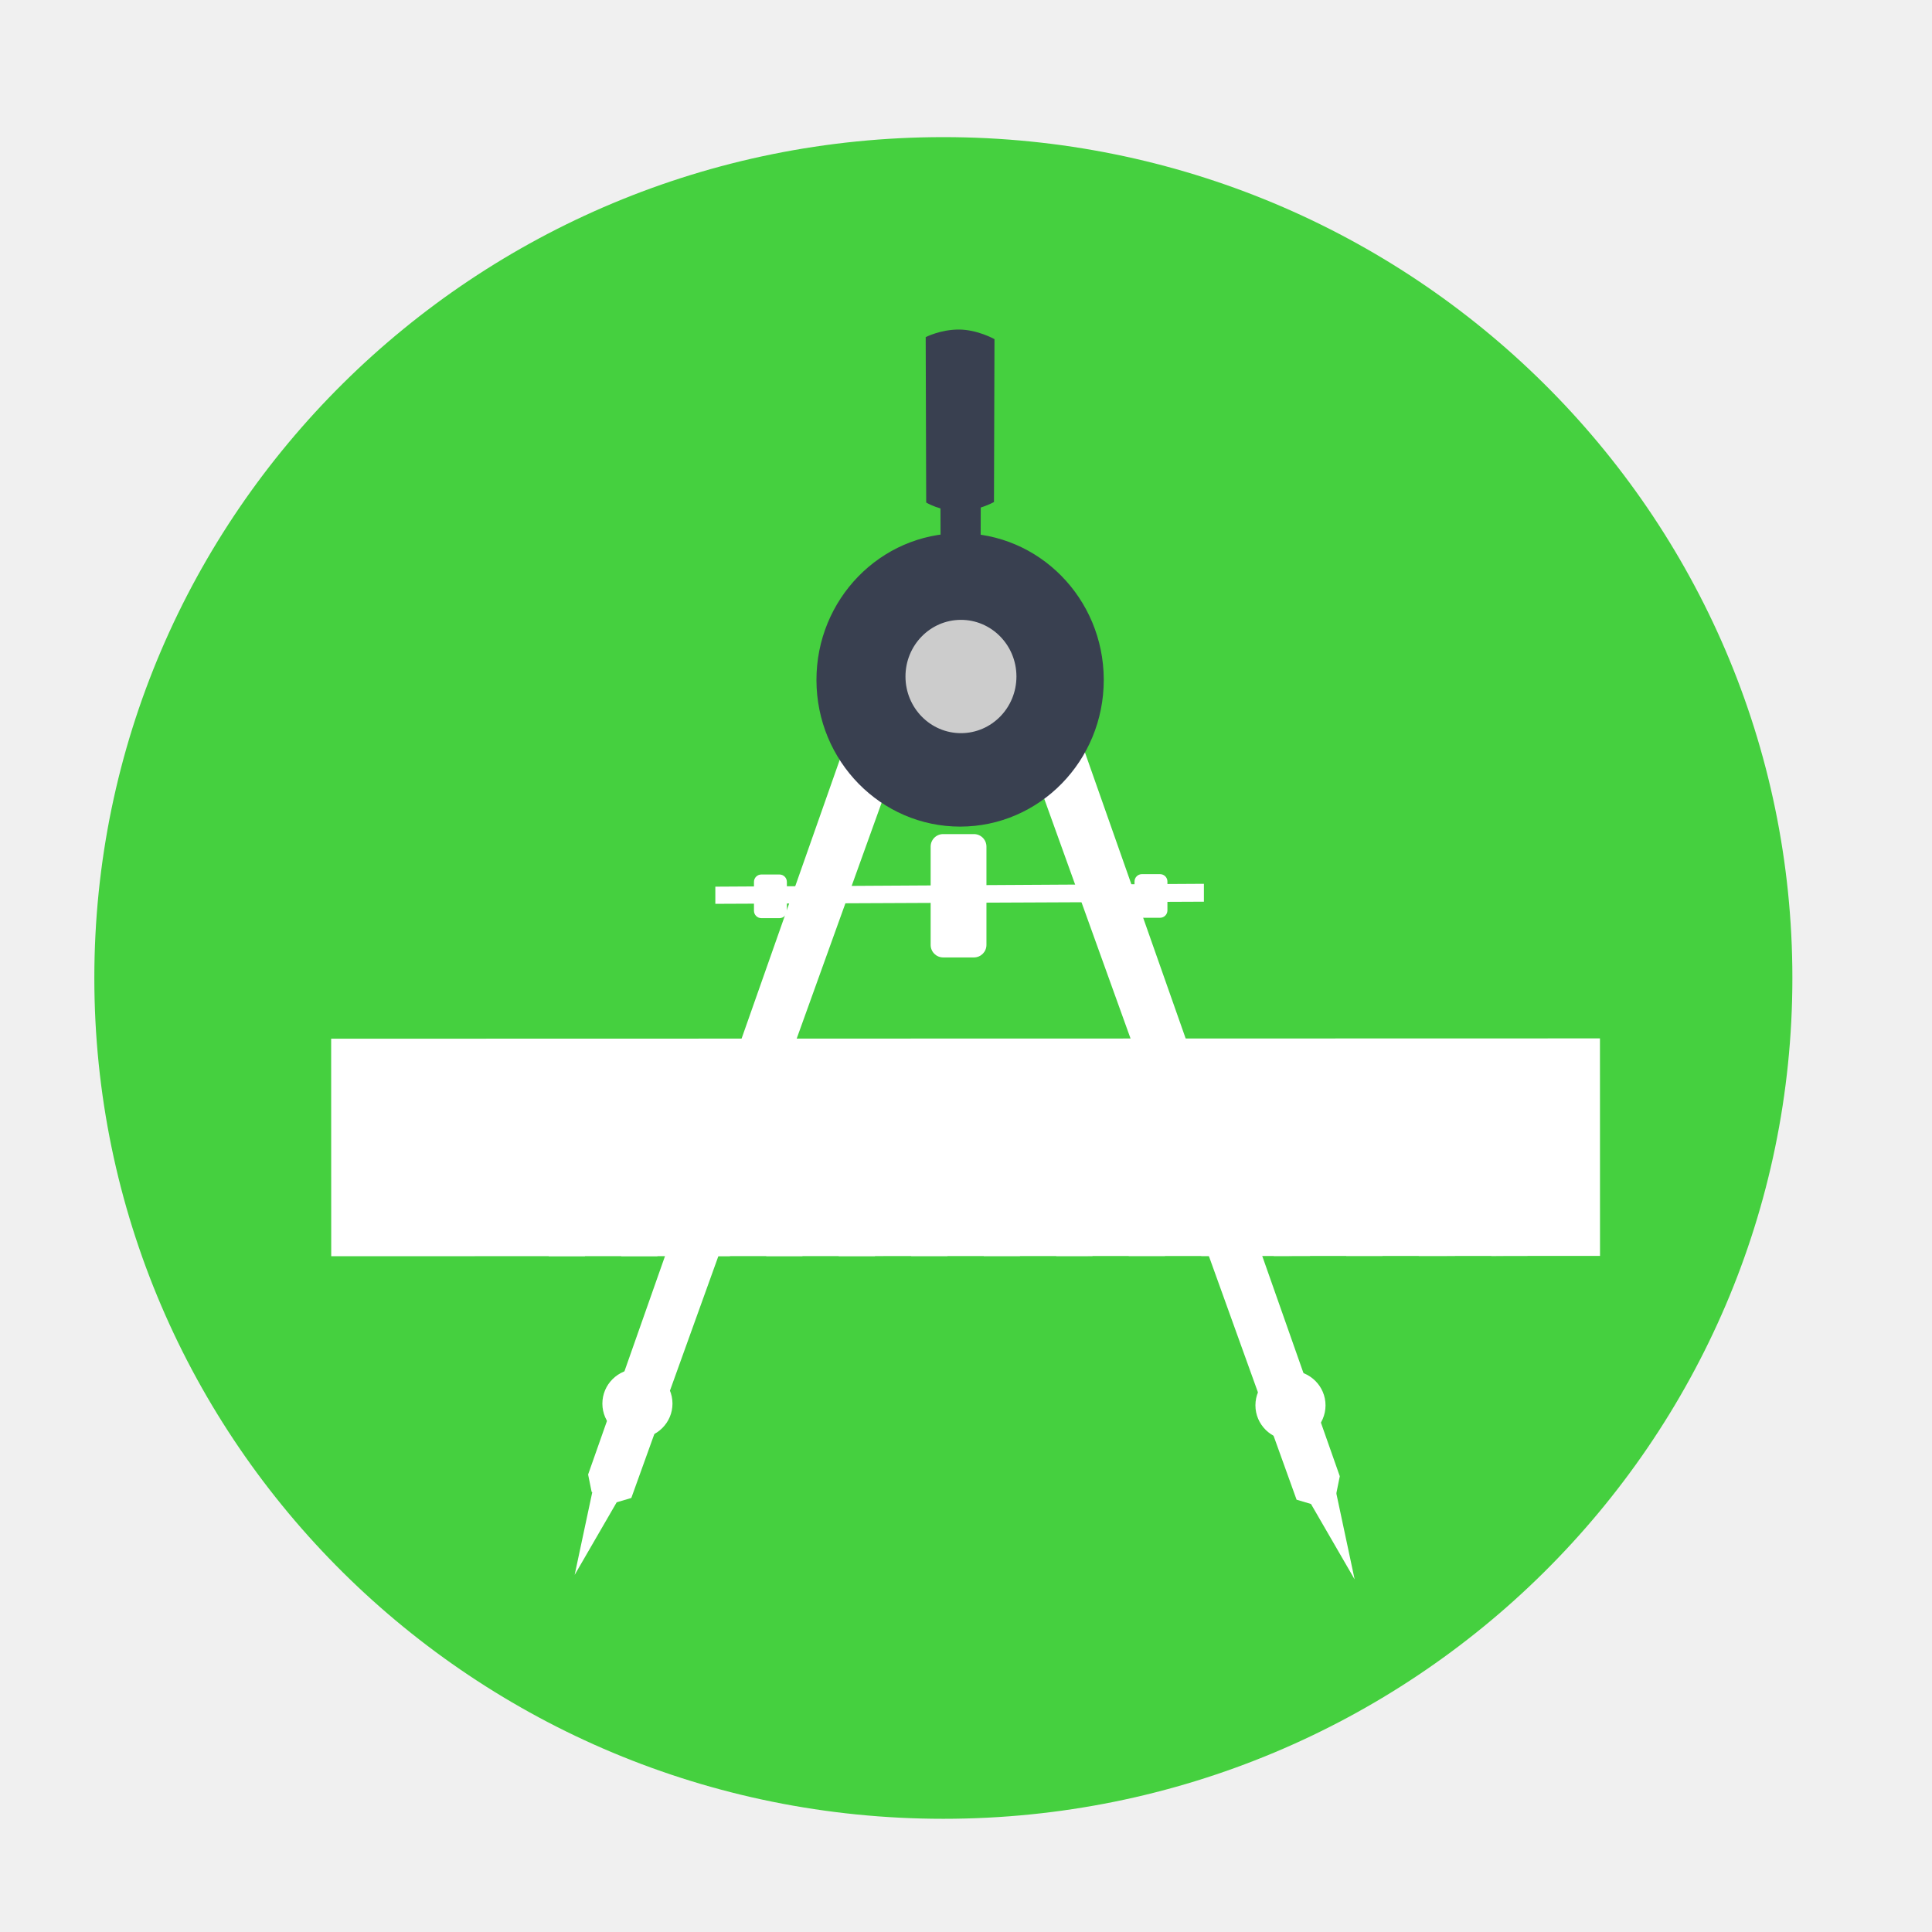
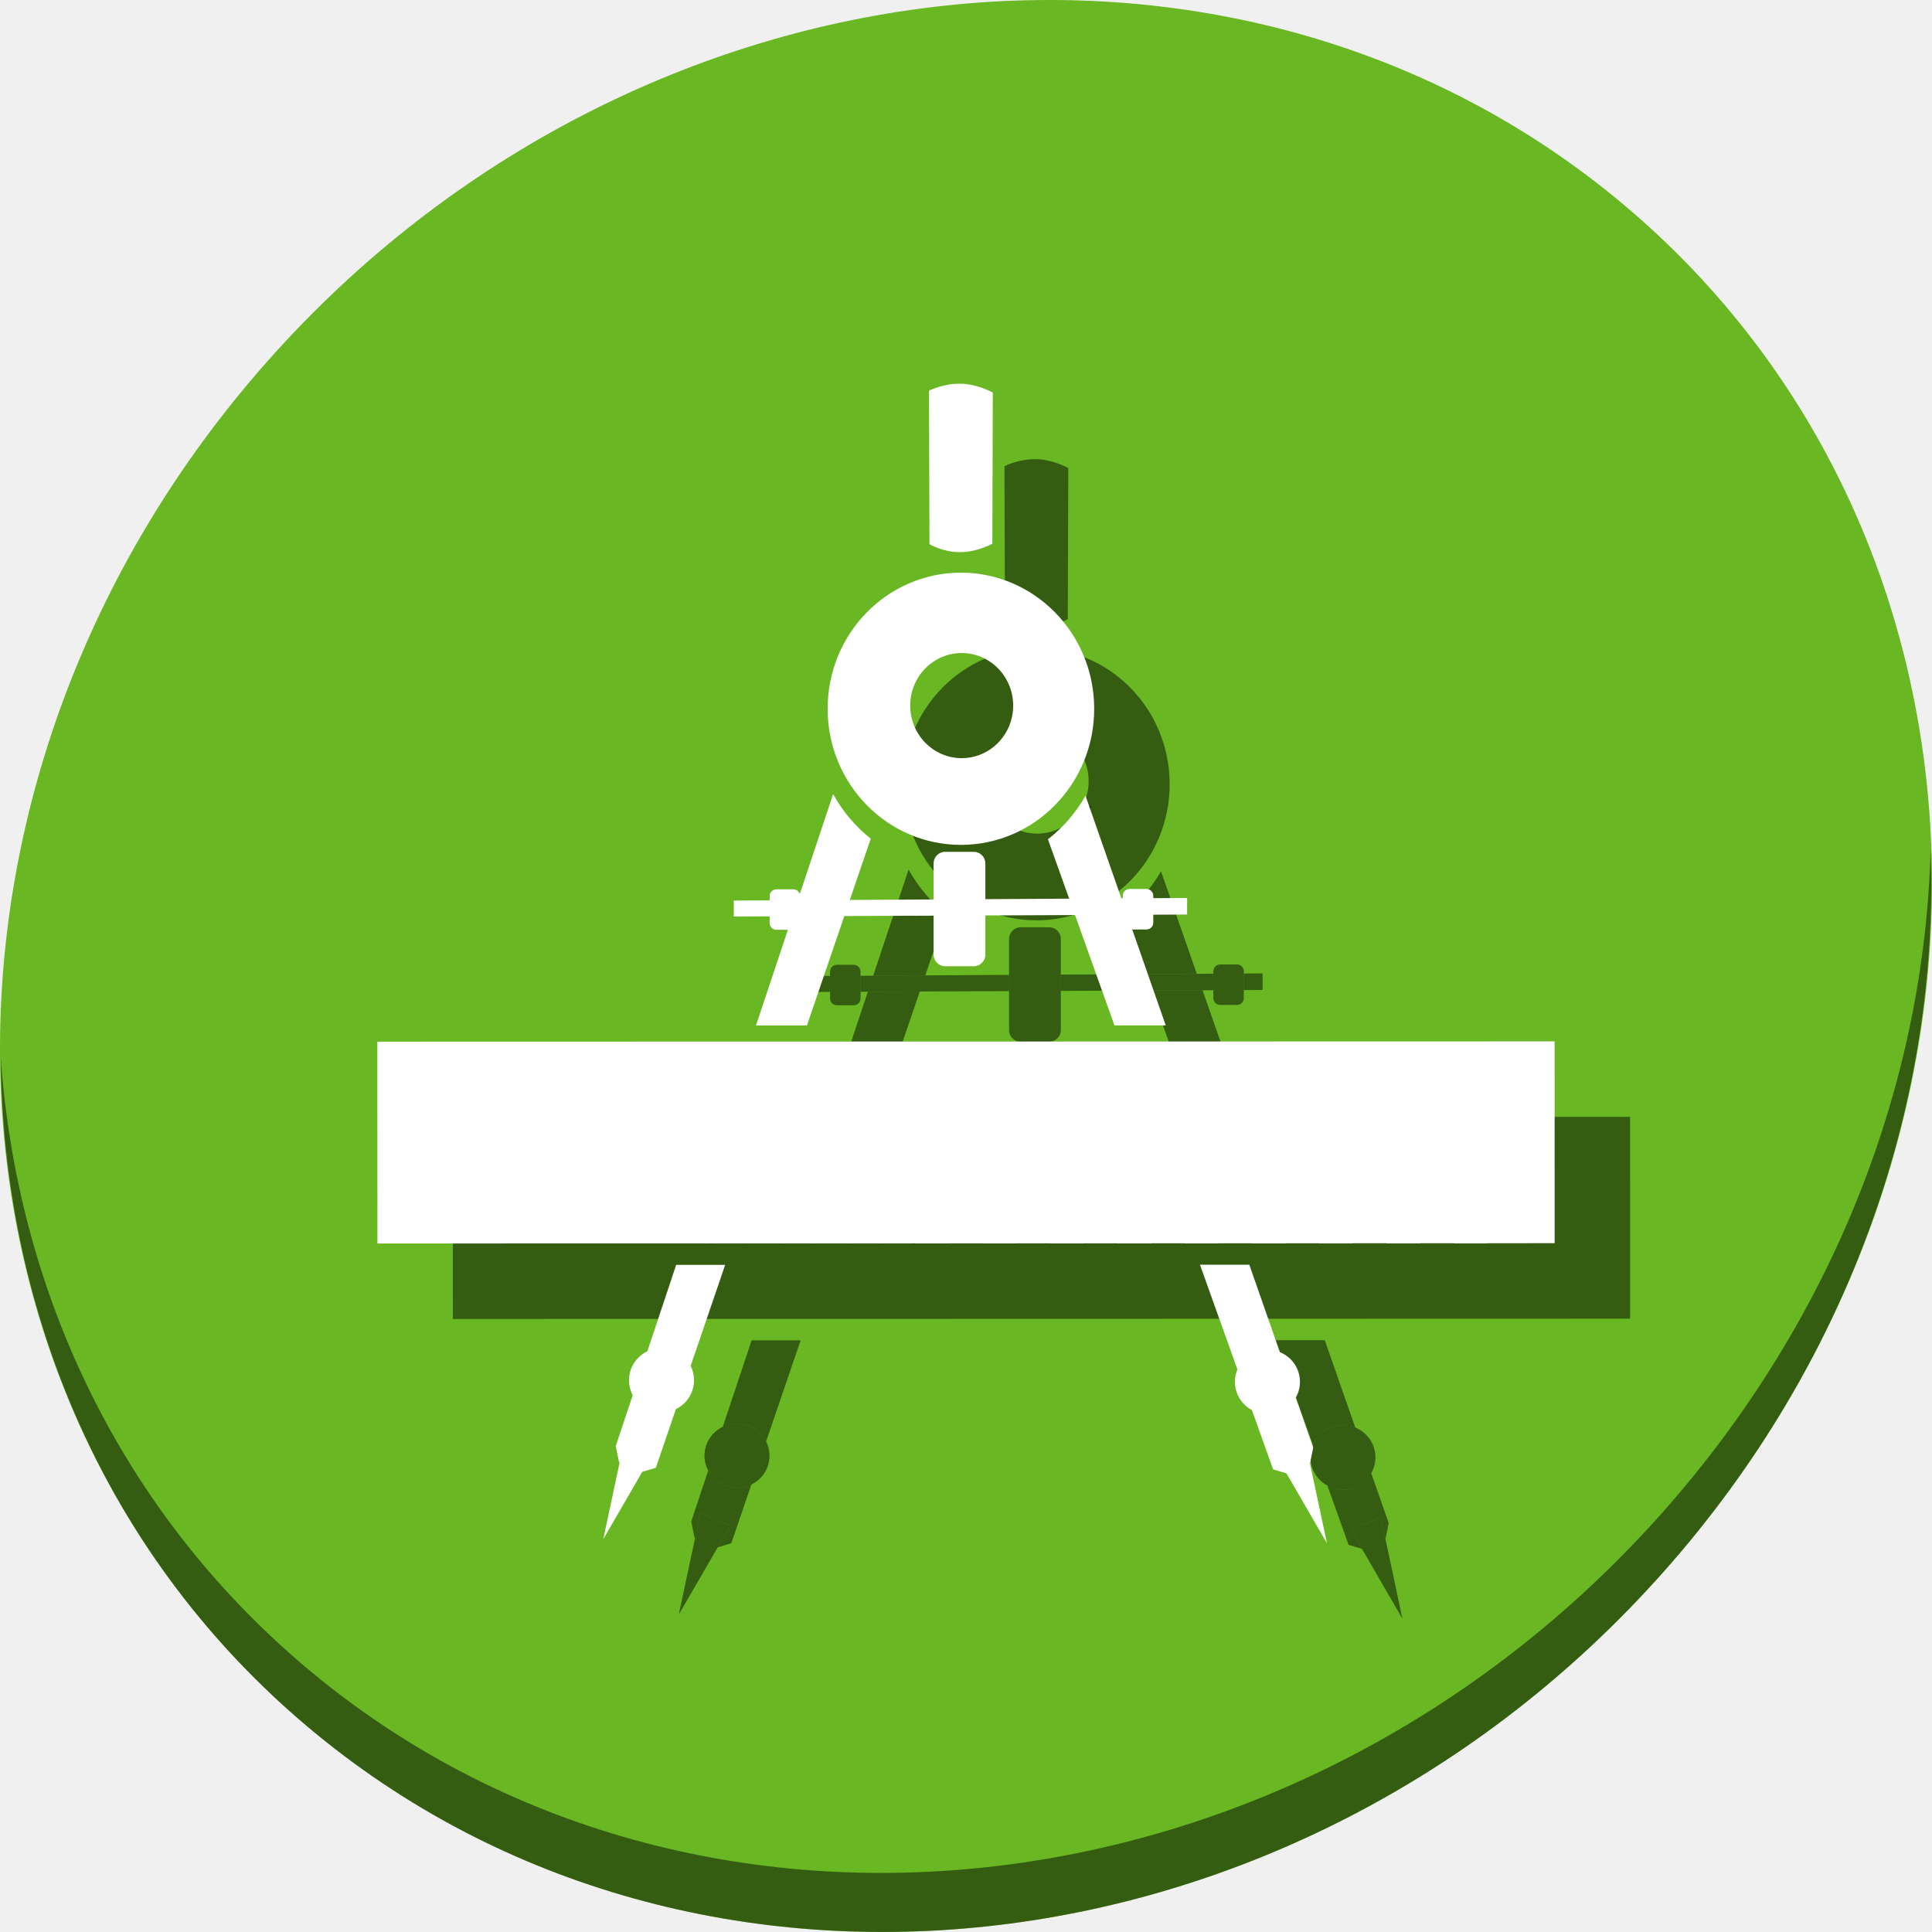
<svg xmlns="http://www.w3.org/2000/svg" id="svg2" version="1.1" width="512" height="512">
  <defs id="defs6" />
-   <ellipse ry="222.83" rx="225" cy="259.17" cx="250" id="path3348" style="fill:#45d03f;fill-opacity:1;stroke:none;stroke-width:1.037" />
-   <path id="path3900" d="m 189.572,234.974 v 4.55 l 129.476,-0.569 v -4.739 z" style="fill:#ffffff;stroke:none" />
-   <rect rx="1.956" y="231.752" x="199.809" height="11.564" width="8.72" id="rect3902" style="fill:#ffffff;fill-opacity:1;stroke:none" />
-   <rect rx="1.956" y="231.657" x="300.66" height="11.564" width="8.72" id="rect3902-9" style="fill:#ffffff;fill-opacity:1;stroke:none" />
-   <rect rx="3.317" y="221.041" x="246.632" height="32.688" width="14.786" id="rect3902-1" style="fill:#ffffff;fill-opacity:1;stroke:none" />
-   <path id="path3858-6" d="m 152.293,417.36 14.745,-25.469 -8.579,-3.485 z" style="fill:#ffffff;stroke:none" />
-   <path id="path3008" d="m 156.785,395.362 6.702,2.748 3.82,-1.139 77.191,-214.41 -13.27,-5.877 -75.372,214.074 z" style="fill:#ffffff;stroke:none" />
-   <path d="m 178.214,371.97 a 9.289,9.194 0 0 1 -9.278,9.194 9.289,9.194 0 0 1 -9.3,-9.173 9.289,9.194 0 0 1 9.256,-9.216 9.289,9.194 0 0 1 9.322,9.151" id="path3796" style="fill:#ffffff;fill-opacity:1;stroke:none;stroke-width:1.501" />
-   <path d="m 173.302,371.914 a 4.559,4.512 0 0 1 -4.553,4.512 4.559,4.512 0 0 1 -4.564,-4.502 4.559,4.512 0 0 1 4.543,-4.523 4.559,4.512 0 0 1 4.575,4.491" id="path3796-7" style="fill:#ffffff;fill-opacity:1;stroke:none;stroke-width:0.737" />
-   <path id="path3858" d="m 358.993,418.552 -14.745,-25.469 8.579,-3.485 z" style="fill:#ffffff;stroke:none" />
-   <path id="path3008-5" d="m 354.129,395.823 -6.702,2.748 -3.82,-1.139 -77.191,-214.41 13.27,-5.877 75.372,214.074 z" style="fill:#ffffff;stroke:none" />
-   <path transform="scale(-1,1)" d="m -332.7,372.431 a 9.289,9.194 0 0 1 -9.278,9.194 9.289,9.194 0 0 1 -9.3,-9.173 9.289,9.194 0 0 1 9.256,-9.216 9.289,9.194 0 0 1 9.322,9.151" id="path3796-3" style="fill:#ffffff;fill-opacity:1;stroke:none;stroke-width:1.501" />
-   <path transform="scale(-1,1)" d="m -337.612,372.374 a 4.559,4.512 0 0 1 -4.553,4.512 4.559,4.512 0 0 1 -4.564,-4.502 4.559,4.512 0 0 1 4.543,-4.523 4.559,4.512 0 0 1 4.575,4.491" id="path3796-7-5" style="fill:#ffffff;fill-opacity:1;stroke:none;stroke-width:0.737" />
-   <path id="path3880-2" d="m 249.289,152.428 c 0,0 2.201,1.34 5.125,1.34 2.924,5.7e-4 5.441,-1.419 5.441,-1.419 l 0.079,-25.39 c 0,0 -2.624,-1.485 -5.52,-1.498 -2.896,-0.013 -5.204,1.183 -5.204,1.183 z" style="fill:#394050;stroke:none;fill-opacity:1" />
-   <path d="m 292.507,180.185 a 38.069,38.873 0 0 1 -38.024,38.873 38.069,38.873 0 0 1 -38.114,-38.782 38.069,38.873 0 0 1 37.935,-38.964 38.069,38.873 0 0 1 38.203,38.691" id="path3878" style="fill:#394050;fill-opacity:1;stroke:none;stroke-width:1.551" />
-   <path id="path3880" d="m 245.452,133.177 c 0,0 3.742,2.278 8.713,2.279 4.971,9.6e-4 9.249,-2.413 9.249,-2.413 l 0.134,-43.163 c 0,0 -4.461,-2.525 -9.383,-2.547 -4.923,-0.022 -8.847,2.011 -8.847,2.011 z" style="fill:#394050;stroke:none;fill-opacity:1" />
-   <path d="m 269.366,179.281 a 14.703,15.013 0 0 1 -14.685,15.013 14.703,15.013 0 0 1 -14.72,-14.978 14.703,15.013 0 0 1 14.651,-15.048 14.703,15.013 0 0 1 14.754,14.943" id="path3878-2" style="fill:#cccccc;fill-opacity:1;stroke:none;stroke-width:0.599" />
-   <g style="fill:#ffffff" transform="matrix(0.5634656,-0.7265833,0.7265833,0.5634656,-783.6008,708.5472)" id="g4042">
-     <g style="fill:#ffffff" id="g5" transform="translate(547.1676,647.9667)">
-       <g style="fill:#ffffff" id="g7" transform="translate(34.34519,-44.44671)">
-         <polygon id="polygon5" points="74.907,511.85 0.004,436.948 436.943,0 511.846,74.911 " style="fill:#ffffff" transform="matrix(-0.5871527,-0.07409171,-0.07409171,0.5871527,628.1732,-111.0444)" />
-         <g id="g7-7" transform="matrix(-0.5871527,-0.07409171,-0.07409171,0.5871527,628.1732,-111.0444)" style="fill:#ffffff">
-           <path id="path9" d="m 449.429,99.874 c 10.346,-10.346 10.346,-27.11 0,-37.455 -10.346,-10.337 -27.11,-10.337 -37.455,0 -10.337,10.346 -10.337,27.11 0,37.455 10.346,10.346 27.109,10.346 37.455,0" style="fill:#ffffff" />
-           <polygon id="polygon11" points="424.46,162.297 405.737,143.574 418.219,131.091 436.943,149.815 " style="fill:#ffffff" />
-           <polygon id="polygon13" points="399.495,187.262 380.772,168.539 393.254,156.057 411.977,174.78 " style="fill:#ffffff" />
-           <polygon id="polygon15" points="374.529,212.228 355.797,193.504 368.279,181.022 387.011,199.745 " style="fill:#ffffff" />
-           <polygon id="polygon17" points="349.555,237.202 330.831,218.47 343.314,205.987 362.037,224.719 " style="fill:#ffffff" />
-           <polygon id="polygon19" points="324.589,262.167 287.134,224.72 299.616,212.238 337.072,249.685 " style="fill:#ffffff" />
-           <polygon id="polygon21" points="299.624,287.133 280.892,268.41 293.374,255.928 312.106,274.651 " style="fill:#ffffff" />
-           <polygon id="polygon23" points="274.65,312.107 255.927,293.375 268.409,280.893 287.132,299.625 " style="fill:#ffffff" />
-           <polygon id="polygon25" points="249.685,337.073 230.961,318.349 243.444,305.867 262.167,324.59 " style="fill:#ffffff" />
-           <polygon id="polygon27" points="224.719,362.038 205.986,343.315 218.469,330.832 237.201,349.556 " style="fill:#ffffff" />
-           <polygon id="polygon29" points="199.744,387.012 162.298,349.557 174.78,337.074 212.227,374.53 " style="fill:#ffffff" />
-           <polygon id="polygon31" points="174.779,411.977 156.056,393.254 168.538,380.772 187.261,399.495 " style="fill:#ffffff" />
-           <polygon id="polygon33" points="149.814,436.943 131.091,418.22 143.573,405.738 162.296,424.461 " style="fill:#ffffff" />
-           <polygon id="polygon35" points="124.84,461.909 106.116,443.185 118.599,430.703 137.322,449.427 " style="fill:#ffffff" />
-           <polygon id="polygon37" points="99.874,486.883 81.151,468.16 93.633,455.677 112.357,474.401 " style="fill:#ffffff" />
+   <g transform="translate(-3.2394439e-7,-4.1554e-6)" id="g1228">
+     <path style="fill:#68b723;fill-opacity:1;stroke-width:11.11" d="M 432.913,56.474 C 535.106,145.049 538.74,306.174 441.03,416.373 343.32,526.572 181.28,544.101 79.087,455.526 -23.106,366.951 -26.74,205.826 70.97,95.627 168.68,-14.572 330.72,-32.101 432.913,56.474 Z" id="path937" />
+     <path style="opacity:1;fill:#000000;fill-opacity:0.49;stroke-width:11.11" d="m 511.635,224.904 c -1.551,61.312 -25.161,124.155 -70.966,175.814 -97.71,110.199 -259.75,127.728 -361.943,39.153 C 30.827,398.356 4.497,340.923 0.194,280.229 0.799,346.586 27.117,410.482 79.079,455.519 181.272,544.094 343.32,526.556 441.022,416.366 490.727,360.308 514.027,291.075 511.635,224.904 Z" id="path941" />
+     <path id="path992" d="m 334.602,257.963 -4.971,0.029 v 4.389 l 4.971,-0.021 z m -13.062,0.076 -40.408,0.236 v 4.318 l 40.408,-0.178 z m -54.129,0.316 -39.354,0.23 v 4.242 l 39.354,-0.174 z m -47.445,0.279 -5.498,0.031 v 4.223 l 5.498,-0.023 z" style="fill:#000000;fill-opacity:0.49;stroke:none;stroke-width:0.928" />
+     <rect rx="1.815" y="255.676" x="219.965" height="10.729" width="8.091" id="rect994" style="fill:#000000;fill-opacity:0.49;stroke:none;stroke-width:0.928" />
+     <rect rx="1.815" y="255.588" x="321.54" height="10.729" width="8.091" id="rect996" style="fill:#000000;fill-opacity:0.49;stroke:none;stroke-width:0.928" />
+     <rect rx="3.077" y="245.738" x="267.41" height="30.33" width="13.72" id="rect998" style="fill:#000000;fill-opacity:0.49;stroke:none;stroke-width:0.928" />
+     <path id="path1000" d="m 179.878,427.893 13.681,-23.631 -7.96,-3.234 z" style="fill:#000000;fill-opacity:0.49;stroke:none;stroke-width:0.928" />
+     <path id="path1002" d="m 240.783,230.449 -9.375,28.117 13.807,-0.08 5.545,-16.234 A 38.562,39.377 0 0 1 240.783,230.449 Z m 2.971,32.311 -13.764,0.06 -9.652,28.947 13.51,-0.004 z m -31.578,92.445 -12.988,0.004 -7.635,22.9 a 8.619,8.531 0 0 1 3.727,-0.861 8.619,8.531 0 0 1 7.748,4.744 z m -24.498,34.529 -4.492,13.477 0.859,4.273 0.166,0.068 1.389,-6.523 7.959,3.232 -3.332,5.756 0.039,0.016 3.545,-1.059 5.311,-15.551 a 8.619,8.531 0 0 1 -3.801,0.885 8.619,8.531 0 0 1 -7.643,-4.574 z" style="fill:#000000;fill-opacity:0.49;stroke:none;stroke-width:0.928" />
+     <path d="m 203.929,385.779 a 8.619,8.531 0 0 1 -8.609,8.531 8.619,8.531 0 0 1 -8.629,-8.511 8.619,8.531 0 0 1 8.588,-8.551 8.619,8.531 0 0 1 8.649,8.491" id="path1004" style="fill:#000000;fill-opacity:0.49;stroke:none;stroke-width:1.393" />
+     <path id="path1008" d="m 371.665,429 -13.681,-23.631 7.96,-3.234 z" style="fill:#000000;fill-opacity:0.49;stroke:none;stroke-width:0.928" />
+     <path id="path1010" d="m 289.129,213.506 -1.506,0.668 0.697,1.953 a 14.893,15.208 0 0 0 0.809,-2.621 z m 18.547,17.379 a 38.562,39.377 0 0 1 -9.959,11.531 l 5.621,15.73 13.832,-0.082 z m 11.018,31.545 -13.805,0.06 10.453,29.252 13.588,-0.006 z m 32.389,92.732 -13.074,0.006 9.924,27.771 a 8.619,8.531 0 0 1 7.986,-5.264 8.619,8.531 0 0 1 3.254,0.65 z m 12.305,35.229 a 8.619,8.531 0 0 1 -7.51,4.346 8.619,8.531 0 0 1 -4.104,-1.043 l 5.615,15.711 3.541,1.053 -2.945,-5.088 7.959,-3.234 1.219,5.725 0.852,-4.221 z" style="fill:#000000;fill-opacity:0.49;stroke:none;stroke-width:0.928" />
+     <path transform="scale(-1,1)" d="m -347.269,386.206 a 8.619,8.531 0 0 1 -8.609,8.531 8.619,8.531 0 0 1 -8.629,-8.511 8.619,8.531 0 0 1 8.588,-8.551 8.619,8.531 0 0 1 8.649,8.491" id="path1012" style="fill:#000000;fill-opacity:0.49;stroke:none;stroke-width:1.393" />
+     <path style="fill:#000000;fill-opacity:0.49;stroke:none;stroke-width:1.439" d="m 274.527,171.762 a 35.322,36.069 0 0 0 -35.197,36.154 35.322,36.069 0 0 0 35.364,35.983 35.322,36.069 0 0 0 35.28,-36.068 v -0.17 a 35.322,36.069 0 0 0 -35.447,-35.898 z m 0.286,21.299 a 13.642,13.93 0 0 1 13.689,13.865 v 0.065 a 13.642,13.93 0 0 1 -13.626,13.929 13.642,13.93 0 0 1 -13.657,-13.896 13.642,13.93 0 0 1 13.593,-13.963 z" id="path1016" />
+     <path id="path1018" d="m 266.316,164.214 c 0,0 3.472,2.113 8.084,2.114 4.612,8.9e-4 8.582,-2.239 8.582,-2.239 l 0.124,-40.049 c 0,0 -4.139,-2.342 -8.706,-2.363 -4.567,-0.021 -8.209,1.866 -8.209,1.866 z" style="fill:#000000;fill-opacity:0.49;stroke:none;stroke-width:0.928" />
+     <polygon transform="matrix(-0.3569211,0.3571002,0.3571002,0.3569211,275.9542,140.0205)" style="fill:#000000;fill-opacity:0.49" points="0.004,436.948 436.943,0 511.846,74.911 74.907,511.85 " id="polygon1020" />
+     <g transform="matrix(0.927853,0,0,0.927853,-4.20215,23.49168)" id="g990">
+       <path id="path3900" d="m 214.117,231.906 v 4.55 l 129.476,-0.569 v -4.739 z" style="fill:#ffffff;stroke:none" />
+       <rect rx="1.956" y="228.684" x="224.353" height="11.564" width="8.72" id="rect3902" style="fill:#ffffff;fill-opacity:1;stroke:none" />
+       <rect rx="1.956" y="228.589" x="325.205" height="11.564" width="8.72" id="rect3902-9" style="fill:#ffffff;fill-opacity:1;stroke:none" />
+       <rect rx="3.317" y="217.973" x="271.177" height="32.688" width="14.786" id="rect3902-1" style="fill:#ffffff;fill-opacity:1;stroke:none" />
+       <path id="path3858-6" d="m 176.838,414.292 14.745,-25.469 -8.579,-3.485 z" style="fill:#ffffff;stroke:none" />
+       <path style="fill:#ffffff;stroke:none" d="m 242.479,201.494 -22.033,66.088 14.559,-0.004 18.229,-53.363 a 41.561,42.439 0 0 1 -10.754,-12.721 z m -30.83,134.457 -13.998,0.004 -17.248,51.734 0.928,4.605 6.703,2.748 3.82,-1.141 z" id="path3008" />
+       <path d="m 202.759,368.902 a 9.289,9.194 0 0 1 -9.278,9.194 9.289,9.194 0 0 1 -9.3,-9.173 9.289,9.194 0 0 1 9.256,-9.216 9.289,9.194 0 0 1 9.322,9.151" id="path3796" style="fill:#ffffff;fill-opacity:1;stroke:none;stroke-width:1.501" />
+       <path d="m 197.847,368.846 a 4.559,4.512 0 0 1 -4.553,4.512 4.559,4.512 0 0 1 -4.564,-4.501 4.559,4.512 0 0 1 4.543,-4.523 4.559,4.512 0 0 1 4.575,4.491" id="path3796-7" style="fill:#ffffff;fill-opacity:1;stroke:none;stroke-width:0.737" />
+       <path id="path3858" d="m 383.538,415.484 -14.745,-25.469 8.579,-3.485 z" style="fill:#ffffff;stroke:none" />
+       <path style="fill:#ffffff;stroke:none" d="m 294.584,183.234 -1.623,0.719 0.752,2.105 a 16.051,16.39 0 0 0 0.871,-2.824 z m 19.99,18.73 a 41.561,42.439 0 0 1 -10.734,12.428 l 18.996,53.16 14.645,-0.004 z m 46.781,133.939 -14.092,0.006 20.889,58.453 3.82,1.139 6.701,-2.748 0.93,-4.604 z" id="path3008-5" />
+       <path transform="scale(-1,1)" d="m -357.245,369.363 a 9.289,9.194 0 0 1 -9.278,9.194 9.289,9.194 0 0 1 -9.3,-9.173 9.289,9.194 0 0 1 9.256,-9.216 9.289,9.194 0 0 1 9.322,9.151" id="path3796-3" style="fill:#ffffff;fill-opacity:1;stroke:none;stroke-width:1.501" />
+       <path transform="scale(-1,1)" d="m -362.157,369.306 a 4.559,4.512 0 0 1 -4.553,4.512 4.559,4.512 0 0 1 -4.564,-4.501 4.559,4.512 0 0 1 4.543,-4.523 4.559,4.512 0 0 1 4.575,4.491" id="path3796-7-5" style="fill:#ffffff;fill-opacity:1;stroke:none;stroke-width:0.737" />
+       <path style="fill:#ffffff;fill-opacity:1;stroke:none;stroke-width:1.551" d="m 278.848,138.244 a 38.069,38.873 0 0 0 -37.934,38.965 38.069,38.873 0 0 0 38.113,38.781 38.069,38.873 0 0 0 38.023,-38.873 v -0.184 a 38.069,38.873 0 0 0 -38.203,-38.689 z m 0.309,22.955 a 14.703,15.013 0 0 1 14.754,14.943 v 0.07 a 14.703,15.013 0 0 1 -14.686,15.012 14.703,15.013 0 0 1 -14.719,-14.977 14.703,15.013 0 0 1 14.65,-15.049 z" id="path3878" />
+       <path id="path3880" d="m 269.997,130.109 c 0,0 3.742,2.278 8.713,2.279 4.971,9.6e-4 9.249,-2.413 9.249,-2.413 l 0.134,-43.163 c 0,0 -4.461,-2.525 -9.383,-2.547 -4.923,-0.022 -8.847,2.011 -8.847,2.011 z" style="fill:#ffffff;fill-opacity:1;stroke:none" />
+       <g style="fill:#ffffff" transform="matrix(0.5634656,-0.7265833,0.7265833,0.5634656,-759.0558,705.4791)" id="g4042">
+         <g style="fill:#ffffff" id="g5" transform="translate(547.1676,647.9667)">
+           <g style="fill:#ffffff" id="g7" transform="translate(34.34519,-44.44671)">
+             <polygon id="polygon5" points="511.846,74.911 74.907,511.85 0.004,436.948 436.943,0 " style="fill:#ffffff" transform="matrix(-0.5871527,-0.07409171,-0.07409171,0.5871527,628.1732,-111.0444)" />
+             <g id="g7-7" transform="matrix(-0.5871527,-0.07409171,-0.07409171,0.5871527,628.1732,-111.0444)" style="fill:#ffffff">
+               <path id="path9" d="m 449.429,99.874 c 10.346,-10.346 10.346,-27.11 0,-37.455 -10.346,-10.337 -27.11,-10.337 -37.455,0 -10.337,10.346 -10.337,27.11 0,37.455 10.346,10.346 27.109,10.346 37.455,0" style="fill:#ffffff" />
+               <polygon id="polygon11" points="436.943,149.815 424.46,162.297 405.737,143.574 418.219,131.091 " style="fill:#ffffff" />
+               <polygon id="polygon13" points="411.977,174.78 399.495,187.262 380.772,168.539 393.254,156.057 " style="fill:#ffffff" />
+               <polygon id="polygon15" points="387.011,199.745 374.529,212.228 355.797,193.504 368.279,181.022 " style="fill:#ffffff" />
+               <polygon id="polygon17" points="362.037,224.719 349.555,237.202 330.831,218.47 343.314,205.987 " style="fill:#ffffff" />
+               <polygon id="polygon19" points="337.072,249.685 324.589,262.167 287.134,224.72 299.616,212.238 " style="fill:#ffffff" />
+               <polygon id="polygon21" points="312.106,274.651 299.624,287.133 280.892,268.41 293.374,255.928 " style="fill:#ffffff" />
+               <polygon id="polygon23" points="287.132,299.625 274.65,312.107 255.927,293.375 268.409,280.893 " style="fill:#ffffff" />
+               <polygon id="polygon25" points="262.167,324.59 249.685,337.073 230.961,318.349 243.444,305.867 " style="fill:#ffffff" />
+               <polygon id="polygon27" points="237.201,349.556 224.719,362.038 205.986,343.315 218.469,330.832 " style="fill:#ffffff" />
+               <polygon id="polygon29" points="212.227,374.53 199.744,387.012 162.298,349.557 174.78,337.074 " style="fill:#ffffff" />
+               <polygon id="polygon31" points="187.261,399.495 174.779,411.977 156.056,393.254 168.538,380.772 " style="fill:#ffffff" />
+               <polygon id="polygon33" points="162.296,424.461 149.814,436.943 131.091,418.22 143.573,405.738 " style="fill:#ffffff" />
+               <polygon id="polygon35" points="137.322,449.427 124.84,461.909 106.116,443.185 118.599,430.703 " style="fill:#ffffff" />
+               <polygon id="polygon37" points="112.357,474.401 99.874,486.883 81.151,468.16 93.633,455.677 " style="fill:#ffffff" />
+             </g>
+           </g>
        </g>
      </g>
    </g>
  </g>
</svg>
